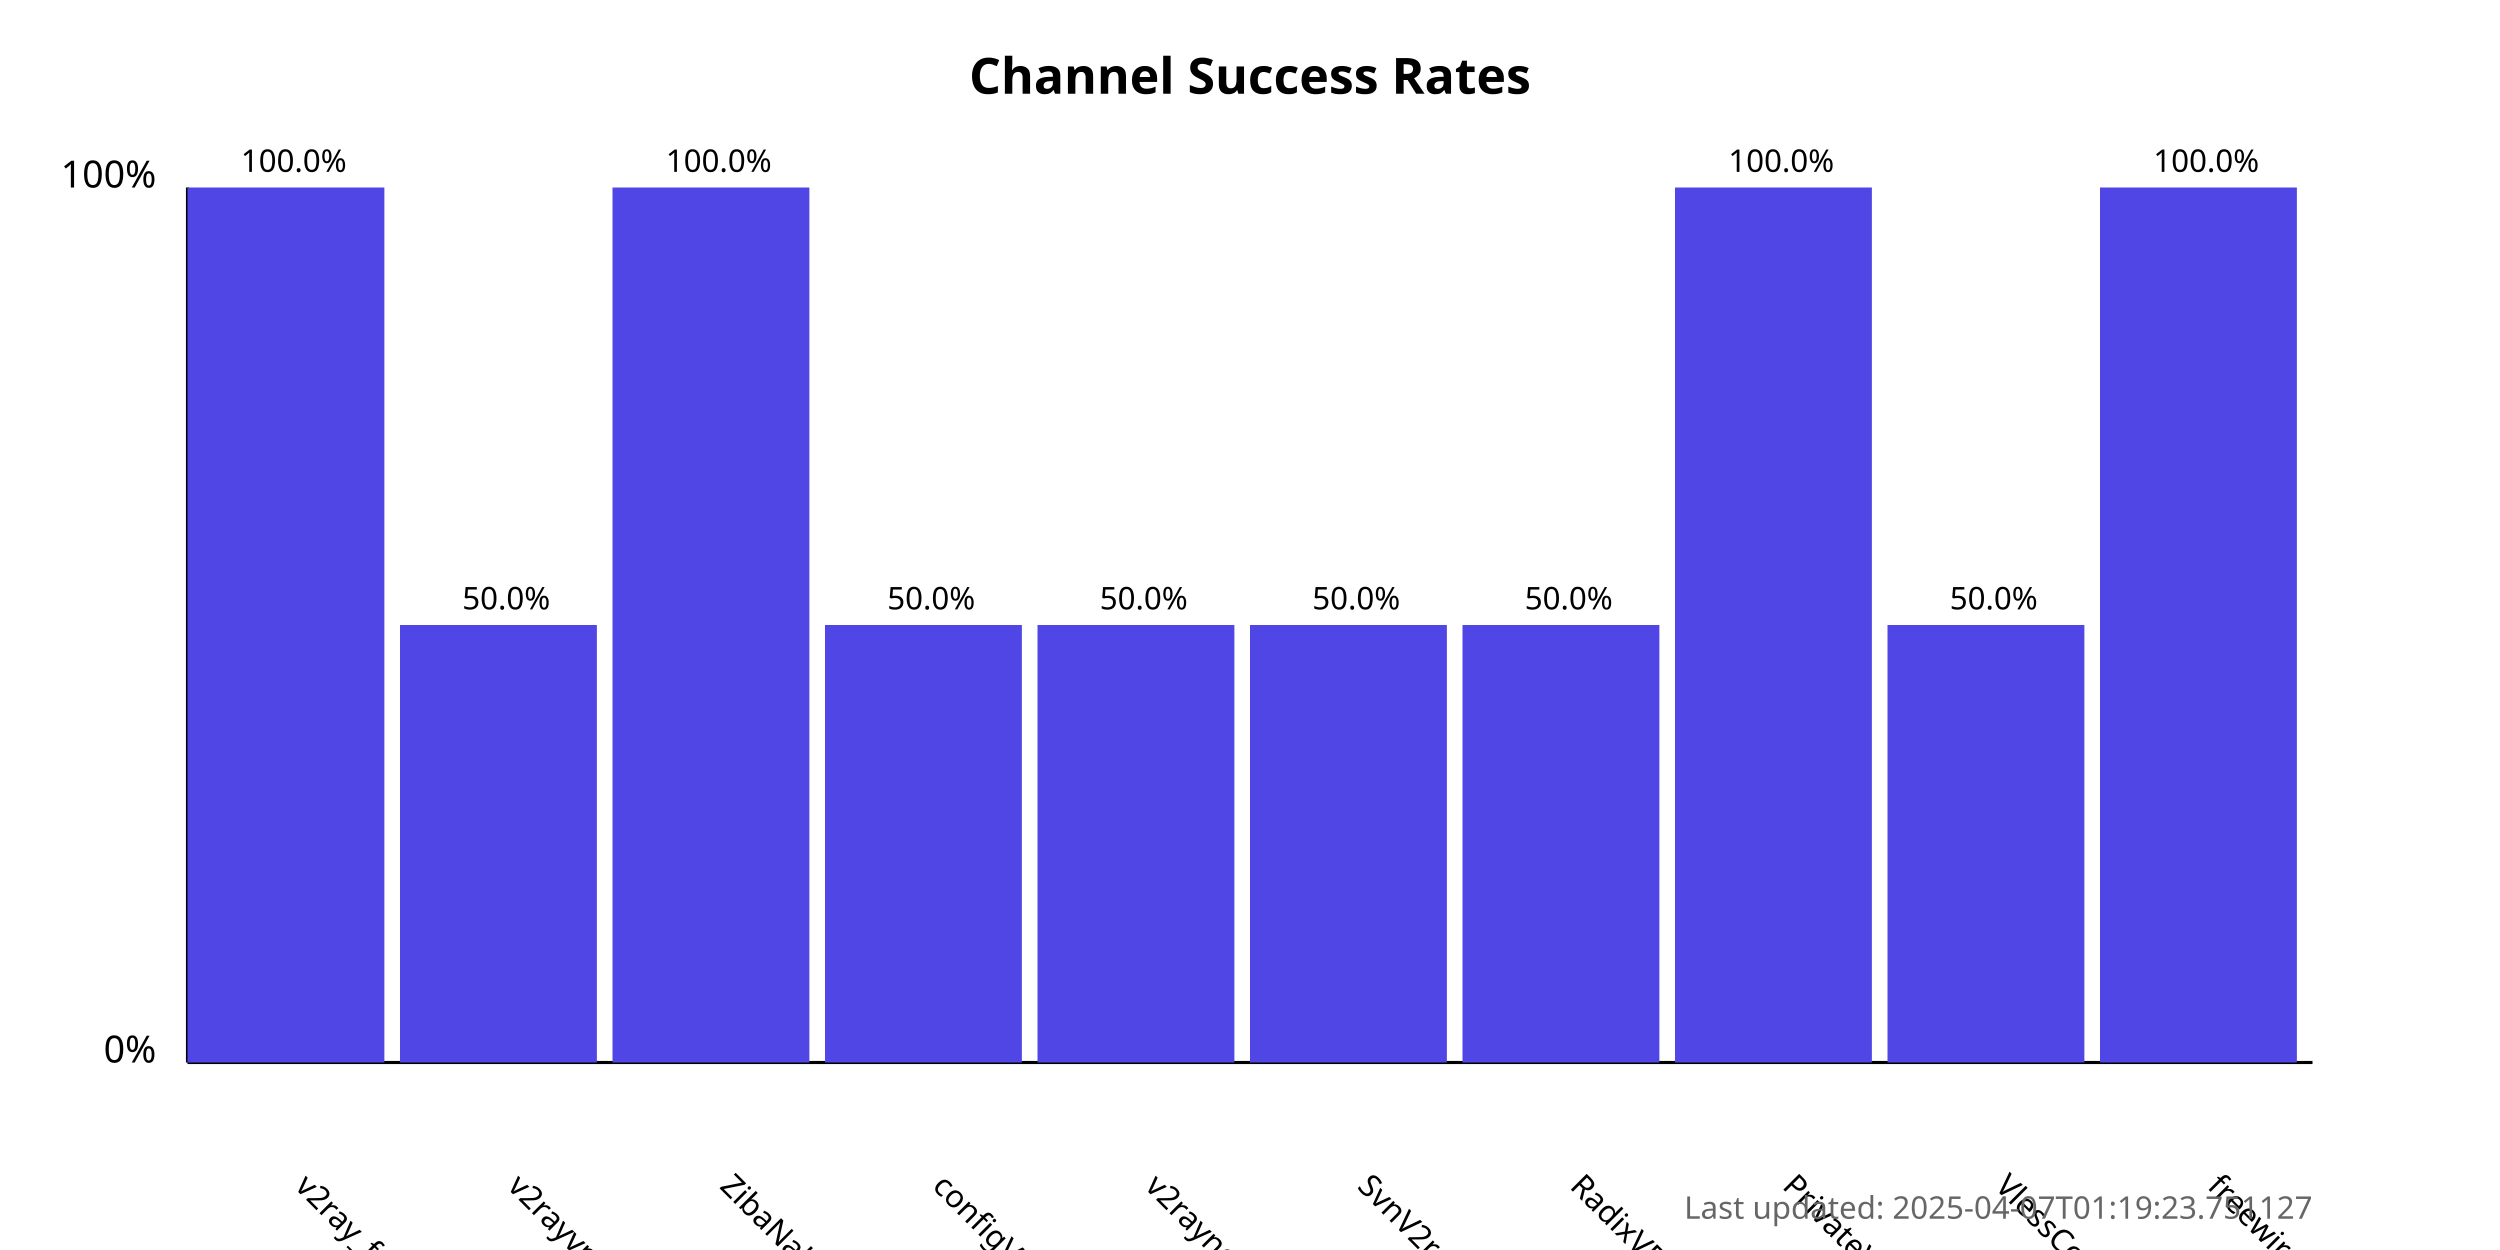
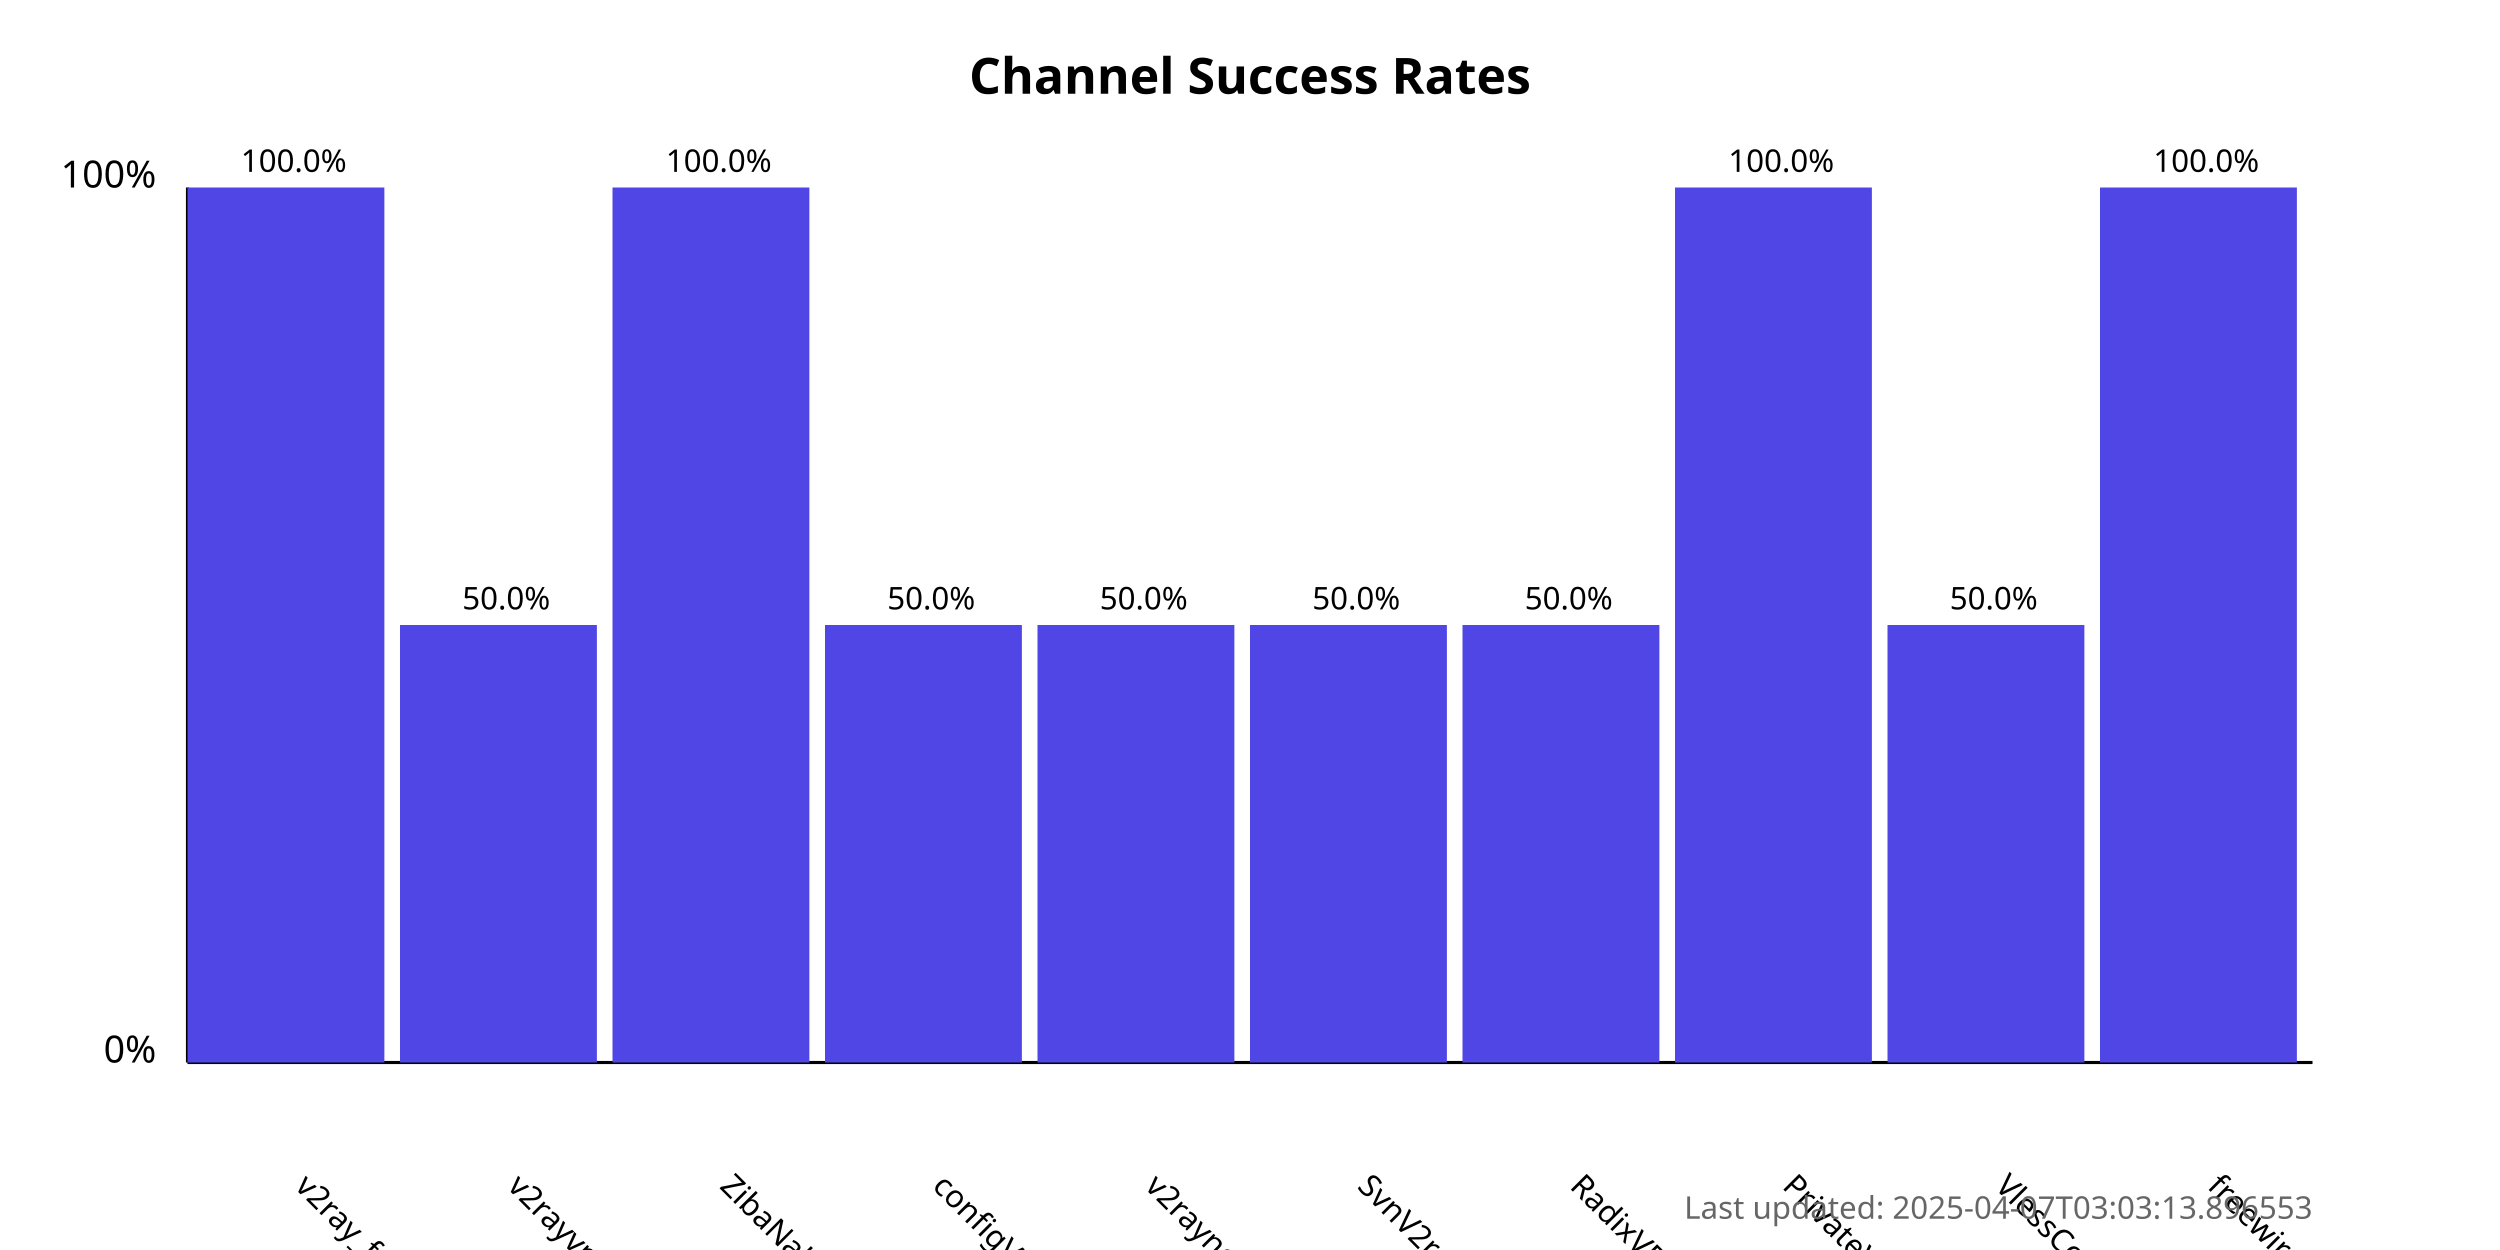
<svg xmlns="http://www.w3.org/2000/svg" width="800" height="400">
  <style>
            .chart-title { font: bold 16px sans-serif; }
            .axis-label { font: 12px sans-serif; }
            .tick-label { font: 10px sans-serif; }
            .bar { fill: #4f46e5; }
            .bar:hover { fill: #6366f1; }
            .timestamp { font: 10px sans-serif; fill: #666; }
        </style>
  <text x="400.0" y="30" text-anchor="middle" class="chart-title">
            Channel Success Rates
        </text>
  <line x1="60" y1="340" x2="60" y2="60" stroke="black" stroke-width="1" />
  <line x1="60" y1="340" x2="740" y2="340" stroke="black" stroke-width="1" />
  <text x="50" y="340" text-anchor="end" class="axis-label">0%</text>
  <text x="50" y="60" text-anchor="end" class="axis-label">100%</text>
  <g>
    <rect x="60" y="60.0" width="63.0" height="280.0" class="bar" />
    <text x="94.0" y="380" transform="rotate(45, 94.0, 380)" text-anchor="start" class="tick-label">
                v2ray_free_conf
            </text>
    <text x="94.0" y="55.0" text-anchor="middle" class="tick-label">
                100.0%
            </text>
  </g>
  <g>
    <rect x="128.0" y="200.0" width="63.0" height="140.0" class="bar" />
    <text x="162.0" y="380" transform="rotate(45, 162.0, 380)" text-anchor="start" class="tick-label">
                v2rayvpno
            </text>
    <text x="162.0" y="195.0" text-anchor="middle" class="tick-label">
                50.0%
            </text>
  </g>
  <g>
    <rect x="196.0" y="60.0" width="63.0" height="280.0" class="bar" />
    <text x="230.0" y="380" transform="rotate(45, 230.0, 380)" text-anchor="start" class="tick-label">
                ZibaNabz
            </text>
    <text x="230.0" y="55.0" text-anchor="middle" class="tick-label">
                100.0%
            </text>
  </g>
  <g>
    <rect x="264.0" y="200.0" width="63.0" height="140.0" class="bar" />
    <text x="298.0" y="380" transform="rotate(45, 298.0, 380)" text-anchor="start" class="tick-label">
                configV2rayForFree
            </text>
    <text x="298.0" y="195.0" text-anchor="middle" class="tick-label">
                50.0%
            </text>
  </g>
  <g>
    <rect x="332.0" y="200.0" width="63.0" height="140.0" class="bar" />
    <text x="366.0" y="380" transform="rotate(45, 366.0, 380)" text-anchor="start" class="tick-label">
                v2rayngvpn
            </text>
    <text x="366.0" y="195.0" text-anchor="middle" class="tick-label">
                50.0%
            </text>
  </g>
  <g>
    <rect x="400.0" y="200.0" width="63.0" height="140.0" class="bar" />
    <text x="434.0" y="380" transform="rotate(45, 434.0, 380)" text-anchor="start" class="tick-label">
                SvnV2ray
            </text>
    <text x="434.0" y="195.0" text-anchor="middle" class="tick-label">
                50.0%
            </text>
  </g>
  <g>
    <rect x="468.0" y="200.0" width="63.0" height="140.0" class="bar" />
    <text x="502.0" y="380" transform="rotate(45, 502.0, 380)" text-anchor="start" class="tick-label">
                RadixVPN
            </text>
    <text x="502.0" y="195.0" text-anchor="middle" class="tick-label">
                50.0%
            </text>
  </g>
  <g>
    <rect x="536.0" y="60.0" width="63.0" height="280.0" class="bar" />
    <text x="570.0" y="380" transform="rotate(45, 570.0, 380)" text-anchor="start" class="tick-label">
                PrivateVPNs
            </text>
    <text x="570.0" y="55.0" text-anchor="middle" class="tick-label">
                100.0%
            </text>
  </g>
  <g>
    <rect x="604.0" y="200.0" width="63.0" height="140.0" class="bar" />
    <text x="638.0" y="380" transform="rotate(45, 638.0, 380)" text-anchor="start" class="tick-label">
                VlessConfig
            </text>
    <text x="638.0" y="195.0" text-anchor="middle" class="tick-label">
                50.0%
            </text>
  </g>
  <g>
    <rect x="672.0" y="60.0" width="63.0" height="280.0" class="bar" />
    <text x="706.0" y="380" transform="rotate(45, 706.0, 380)" text-anchor="start" class="tick-label">
                freewireguard
            </text>
    <text x="706.0" y="55.0" text-anchor="middle" class="tick-label">
                100.0%
            </text>
  </g>
  <text x="740" y="390" text-anchor="end" class="timestamp">
-             Last updated: 2025-04-07T01:19:23.751127
+             Last updated: 2025-04-07T03:03:13.896553
        </text>
</svg>
